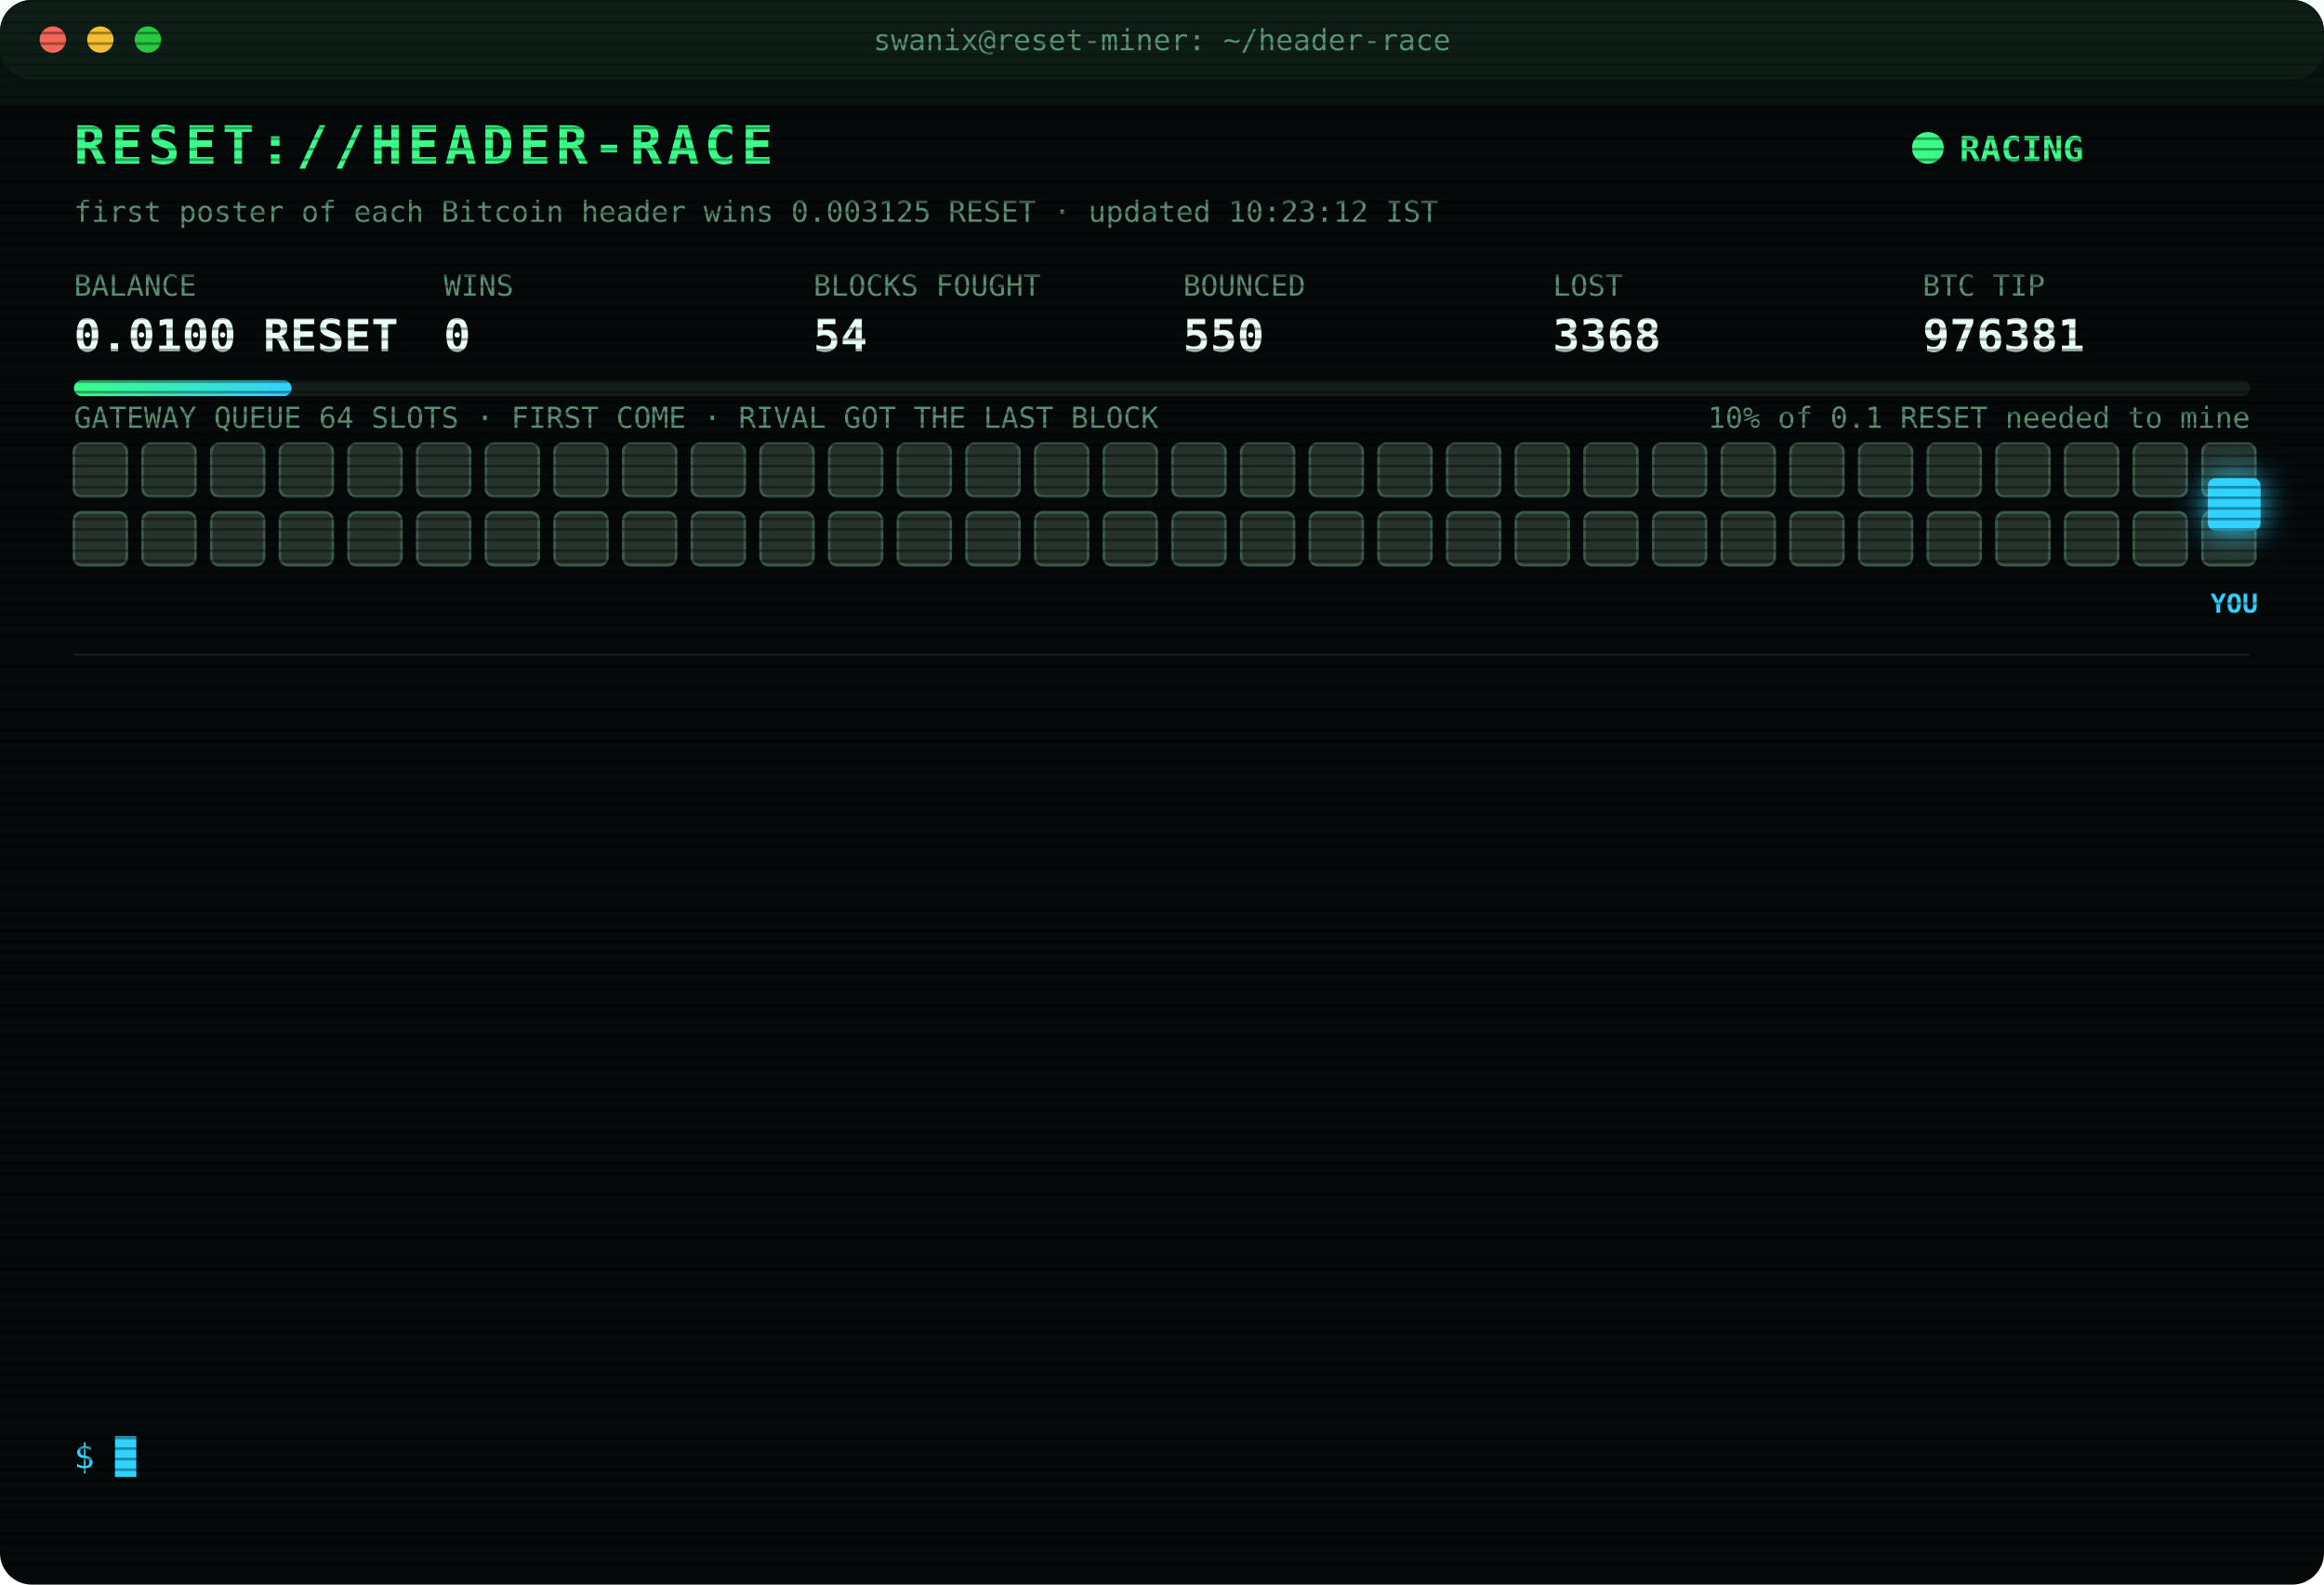
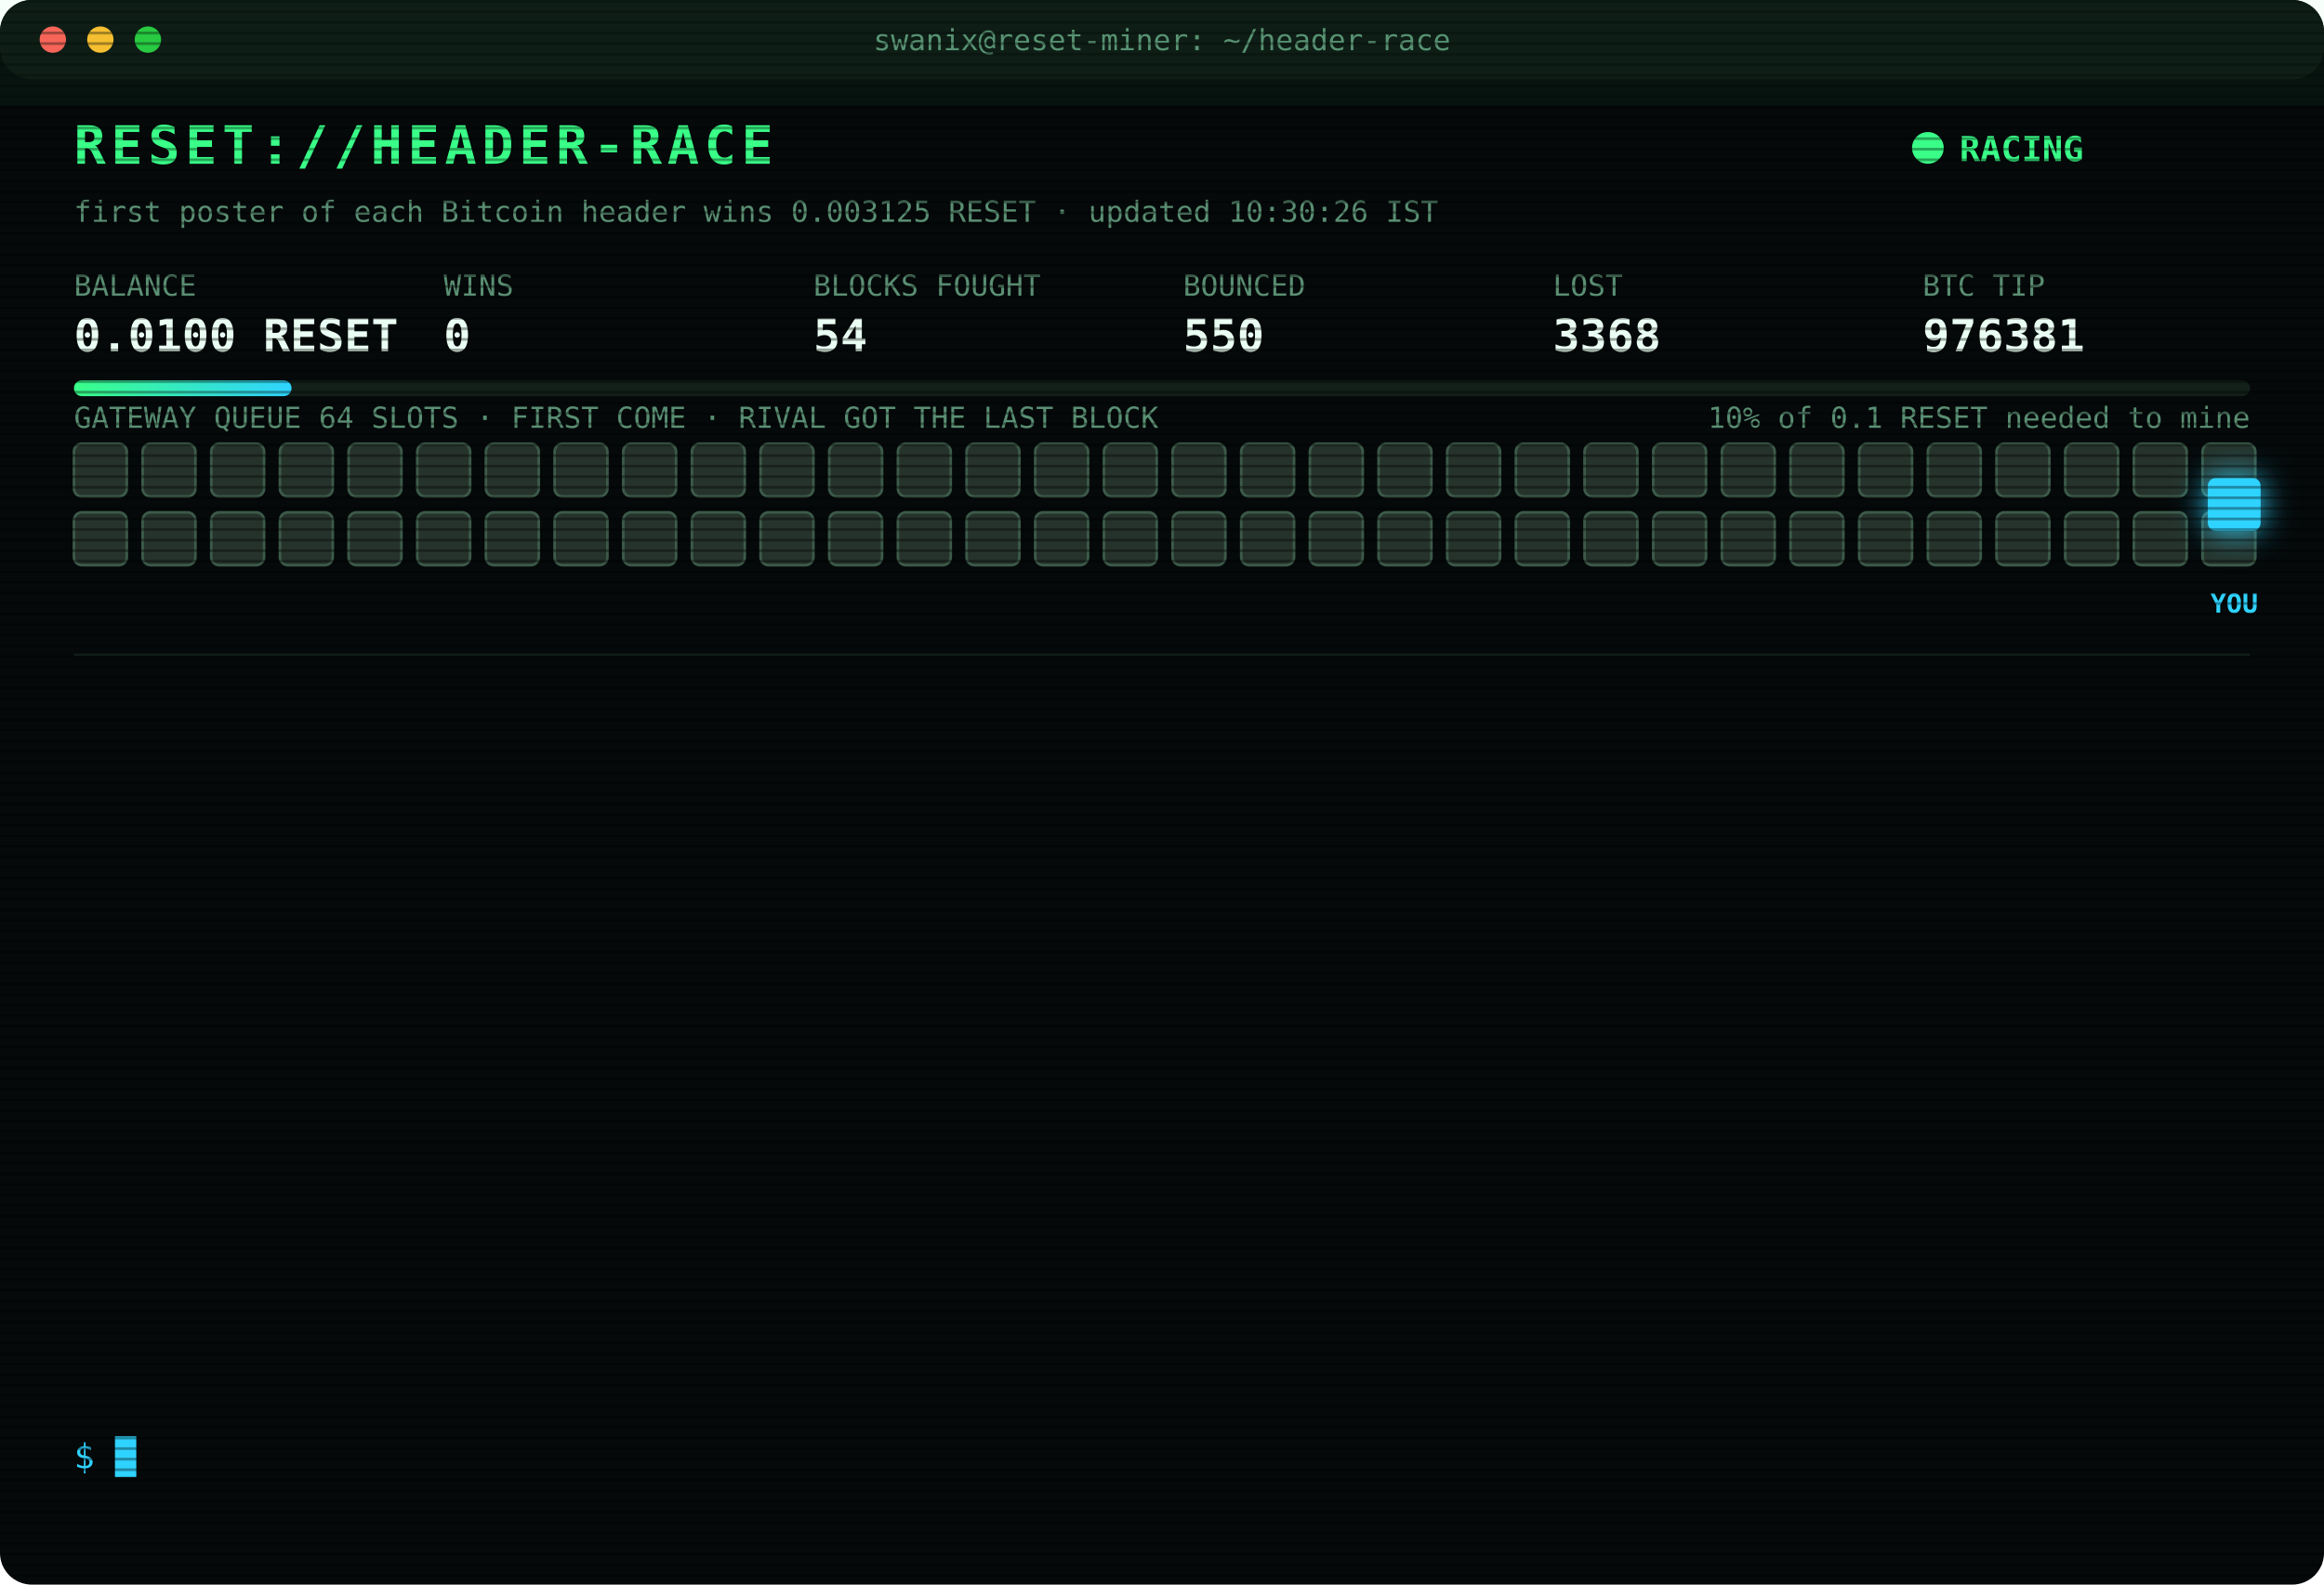
<svg xmlns="http://www.w3.org/2000/svg" width="880" height="600" viewBox="0 0 880 600" font-family="ui-monospace,SFMono-Regular,Menlo,Consolas,monospace">
  <style>
text{font-size:13px;fill:#7CFFB2}
.title{font-size:20px;font-weight:700;fill:#39FF88;letter-spacing:2px;animation:glitch 3s infinite steps(1)}
.sub{fill:#2fd3ff}.k{fill:#5a8f73;font-size:11px}.v{font-size:17px;font-weight:700;fill:#eafff3}
.ts{fill:#3f6b56}.boot{fill:#2fd3ff}.dim{fill:#5a8f73}.bad{fill:#ff4d6d}.warn{fill:#ffd23f}.mag{fill:#ff5cf0}.win{fill:#39FF88;font-weight:700}
.tag{font-size:10px;fill:#2fd3ff;font-weight:700}
.rival{fill:#26332c;stroke:#3c5a49;animation:jam 1.2s infinite alternate}
.idle{fill:#141c18;stroke:#22302a;animation:breathe 4s infinite}
.me{fill:#2fd3ff;filter:drop-shadow(0 0 6px #2fd3ff)}
.hover{animation:nudge 1.1s infinite ease-in-out}.bounce{animation:kick 1.4s infinite}
.ln{opacity:0;animation:in .4s forwards}
.cur{animation:blink 1s infinite steps(1)}
.scan{animation:scan 6s infinite linear}
.led{animation:blink 1.4s infinite}
@keyframes in{from{opacity:0;transform:translateX(-6px)}to{opacity:1;transform:none}}
@keyframes blink{50%{opacity:0}}
@keyframes jam{to{fill:#33463b}}
@keyframes breathe{50%{opacity:.4}}
@keyframes nudge{50%{transform:translateX(-10px)}}
@keyframes kick{0%,100%{transform:none}30%{transform:translateX(-14px)}55%{transform:translateX(10px) translateY(-6px)}}
@keyframes glitch{0%,92%{transform:none}93%{transform:translateX(2px);fill:#ff4d6d}95%{transform:translateX(-2px);fill:#2fd3ff}97%{transform:none}}
@keyframes scan{from{transform:translateY(-40px)}to{transform:translateY(600px)}}
</style>
  <defs>
    <pattern id="sl" width="4" height="4" patternUnits="userSpaceOnUse">
      <rect width="4" height="1" fill="#000" opacity=".35" />
    </pattern>
    <linearGradient id="bar">
      <stop offset="0" stop-color="#39FF88" />
      <stop offset="1" stop-color="#2fd3ff" />
    </linearGradient>
  </defs>
  <rect width="880" height="600" rx="12" fill="#05090a" />
  <rect width="880" height="30" rx="12" fill="#0d1512" />
  <circle cx="20" cy="15" r="5" fill="#ff5f57" />
  <circle cx="38" cy="15" r="5" fill="#febc2e" />
  <circle cx="56" cy="15" r="5" fill="#28c840" />
  <text x="440" y="19" text-anchor="middle" class="k">swanix@reset-miner: ~/header-race</text>
  <text x="28" y="62" class="title">RESET://HEADER-RACE</text>
  <circle class="led" cx="730" cy="56" r="6" fill="#39FF88" />
  <text x="742" y="61" class="win">RACING</text>
-   <text x="28" y="84" class="k">first poster of each Bitcoin header wins 0.003125 RESET · updated 10:23:12 IST</text>
+   <text x="28" y="84" class="k">first poster of each Bitcoin header wins 0.003125 RESET · updated 10:30:26 IST</text>
  <text x="28" y="112" class="k">BALANCE</text>
  <text x="28" y="133" class="v">0.0100 RESET</text>
  <text x="168" y="112" class="k">WINS</text>
  <text x="168" y="133" class="v">0</text>
  <text x="308" y="112" class="k">BLOCKS FOUGHT</text>
  <text x="308" y="133" class="v">54</text>
  <text x="448" y="112" class="k">BOUNCED</text>
  <text x="448" y="133" class="v">550</text>
  <text x="588" y="112" class="k">LOST</text>
  <text x="588" y="133" class="v">3368</text>
  <text x="728" y="112" class="k">BTC TIP</text>
  <text x="728" y="133" class="v">976381</text>
  <rect x="28" y="144" width="824" height="6" rx="3" fill="#13201a" />
  <rect x="28" y="144" width="82.4" height="6" rx="3" fill="url(#bar)" />
  <text x="852" y="162" text-anchor="end" class="k">10% of 0.1 RESET needed to mine</text>
  <text x="28" y="162" class="k">GATEWAY QUEUE 64 SLOTS · FIRST COME · RIVAL GOT THE LAST BLOCK</text>
  <rect class="rival" x="28" y="168" width="20" height="20" rx="3" style="animation-delay:0.00s" />
  <rect class="rival" x="54" y="168" width="20" height="20" rx="3" style="animation-delay:0.05s" />
  <rect class="rival" x="80" y="168" width="20" height="20" rx="3" style="animation-delay:0.10s" />
  <rect class="rival" x="106" y="168" width="20" height="20" rx="3" style="animation-delay:0.15s" />
  <rect class="rival" x="132" y="168" width="20" height="20" rx="3" style="animation-delay:0.20s" />
  <rect class="rival" x="158" y="168" width="20" height="20" rx="3" style="animation-delay:0.25s" />
  <rect class="rival" x="184" y="168" width="20" height="20" rx="3" style="animation-delay:0.30s" />
  <rect class="rival" x="210" y="168" width="20" height="20" rx="3" style="animation-delay:0.35s" />
  <rect class="rival" x="236" y="168" width="20" height="20" rx="3" style="animation-delay:0.40s" />
  <rect class="rival" x="262" y="168" width="20" height="20" rx="3" style="animation-delay:0.45s" />
  <rect class="rival" x="288" y="168" width="20" height="20" rx="3" style="animation-delay:0.50s" />
  <rect class="rival" x="314" y="168" width="20" height="20" rx="3" style="animation-delay:0.55s" />
  <rect class="rival" x="340" y="168" width="20" height="20" rx="3" style="animation-delay:0.60s" />
  <rect class="rival" x="366" y="168" width="20" height="20" rx="3" style="animation-delay:0.65s" />
  <rect class="rival" x="392" y="168" width="20" height="20" rx="3" style="animation-delay:0.70s" />
  <rect class="rival" x="418" y="168" width="20" height="20" rx="3" style="animation-delay:0.75s" />
  <rect class="rival" x="444" y="168" width="20" height="20" rx="3" style="animation-delay:0.80s" />
  <rect class="rival" x="470" y="168" width="20" height="20" rx="3" style="animation-delay:0.85s" />
  <rect class="rival" x="496" y="168" width="20" height="20" rx="3" style="animation-delay:0.90s" />
  <rect class="rival" x="522" y="168" width="20" height="20" rx="3" style="animation-delay:0.95s" />
  <rect class="rival" x="548" y="168" width="20" height="20" rx="3" style="animation-delay:1.00s" />
  <rect class="rival" x="574" y="168" width="20" height="20" rx="3" style="animation-delay:1.05s" />
  <rect class="rival" x="600" y="168" width="20" height="20" rx="3" style="animation-delay:1.10s" />
  <rect class="rival" x="626" y="168" width="20" height="20" rx="3" style="animation-delay:1.15s" />
  <rect class="rival" x="652" y="168" width="20" height="20" rx="3" style="animation-delay:1.20s" />
  <rect class="rival" x="678" y="168" width="20" height="20" rx="3" style="animation-delay:1.25s" />
  <rect class="rival" x="704" y="168" width="20" height="20" rx="3" style="animation-delay:1.30s" />
  <rect class="rival" x="730" y="168" width="20" height="20" rx="3" style="animation-delay:1.35s" />
  <rect class="rival" x="756" y="168" width="20" height="20" rx="3" style="animation-delay:1.40s" />
  <rect class="rival" x="782" y="168" width="20" height="20" rx="3" style="animation-delay:1.45s" />
  <rect class="rival" x="808" y="168" width="20" height="20" rx="3" style="animation-delay:1.50s" />
  <rect class="rival" x="834" y="168" width="20" height="20" rx="3" style="animation-delay:1.55s" />
  <rect class="rival" x="28" y="194" width="20" height="20" rx="3" style="animation-delay:1.60s" />
  <rect class="rival" x="54" y="194" width="20" height="20" rx="3" style="animation-delay:1.65s" />
  <rect class="rival" x="80" y="194" width="20" height="20" rx="3" style="animation-delay:1.70s" />
  <rect class="rival" x="106" y="194" width="20" height="20" rx="3" style="animation-delay:1.75s" />
  <rect class="rival" x="132" y="194" width="20" height="20" rx="3" style="animation-delay:1.80s" />
  <rect class="rival" x="158" y="194" width="20" height="20" rx="3" style="animation-delay:1.85s" />
  <rect class="rival" x="184" y="194" width="20" height="20" rx="3" style="animation-delay:1.90s" />
  <rect class="rival" x="210" y="194" width="20" height="20" rx="3" style="animation-delay:1.95s" />
  <rect class="rival" x="236" y="194" width="20" height="20" rx="3" style="animation-delay:2.00s" />
  <rect class="rival" x="262" y="194" width="20" height="20" rx="3" style="animation-delay:2.05s" />
  <rect class="rival" x="288" y="194" width="20" height="20" rx="3" style="animation-delay:2.10s" />
  <rect class="rival" x="314" y="194" width="20" height="20" rx="3" style="animation-delay:2.15s" />
  <rect class="rival" x="340" y="194" width="20" height="20" rx="3" style="animation-delay:2.20s" />
  <rect class="rival" x="366" y="194" width="20" height="20" rx="3" style="animation-delay:2.25s" />
  <rect class="rival" x="392" y="194" width="20" height="20" rx="3" style="animation-delay:2.30s" />
  <rect class="rival" x="418" y="194" width="20" height="20" rx="3" style="animation-delay:2.35s" />
  <rect class="rival" x="444" y="194" width="20" height="20" rx="3" style="animation-delay:2.40s" />
  <rect class="rival" x="470" y="194" width="20" height="20" rx="3" style="animation-delay:2.45s" />
  <rect class="rival" x="496" y="194" width="20" height="20" rx="3" style="animation-delay:2.50s" />
  <rect class="rival" x="522" y="194" width="20" height="20" rx="3" style="animation-delay:2.55s" />
  <rect class="rival" x="548" y="194" width="20" height="20" rx="3" style="animation-delay:2.60s" />
  <rect class="rival" x="574" y="194" width="20" height="20" rx="3" style="animation-delay:2.65s" />
  <rect class="rival" x="600" y="194" width="20" height="20" rx="3" style="animation-delay:2.70s" />
  <rect class="rival" x="626" y="194" width="20" height="20" rx="3" style="animation-delay:2.75s" />
  <rect class="rival" x="652" y="194" width="20" height="20" rx="3" style="animation-delay:2.80s" />
  <rect class="rival" x="678" y="194" width="20" height="20" rx="3" style="animation-delay:2.85s" />
  <rect class="rival" x="704" y="194" width="20" height="20" rx="3" style="animation-delay:2.90s" />
  <rect class="rival" x="730" y="194" width="20" height="20" rx="3" style="animation-delay:2.95s" />
  <rect class="rival" x="756" y="194" width="20" height="20" rx="3" style="animation-delay:3.00s" />
  <rect class="rival" x="782" y="194" width="20" height="20" rx="3" style="animation-delay:3.05s" />
  <rect class="rival" x="808" y="194" width="20" height="20" rx="3" style="animation-delay:3.10s" />
  <rect class="rival" x="834" y="194" width="20" height="20" rx="3" style="animation-delay:3.15s" />
  <g class="hover">
    <rect class="me" x="836" y="181" width="20" height="20" rx="3" />
    <text class="tag" x="846" y="232" text-anchor="middle">YOU</text>
  </g>
  <line x1="28" x2="852" y1="248" y2="248" stroke="#13201a" />
  <g class="ln" style="animation-delay:0.40s">
    <text x="28" y="270" class="ts">08:12:45</text>
    <text x="104" y="270" class="bad">[LOST] #976368 taken by a rival miner</text>
  </g>
  <g class="ln" style="animation-delay:0.65s">
    <text x="28" y="292" class="ts">08:14:55</text>
    <text x="104" y="292" class="bad">[LOST] #976369 taken by a rival miner</text>
  </g>
  <g class="ln" style="animation-delay:0.90s">
    <text x="28" y="314" class="ts">08:16:48</text>
    <text x="104" y="314" class="bad">[LOST] #976370 taken by a rival miner</text>
  </g>
  <g class="ln" style="animation-delay:1.15s">
    <text x="28" y="336" class="ts">08:31:38</text>
    <text x="104" y="336" class="bad">[LOST] #976371 taken by a rival miner</text>
  </g>
  <g class="ln" style="animation-delay:1.40s">
    <text x="28" y="358" class="ts">08:33:37</text>
    <text x="104" y="358" class="bad">[LOST] #976372 taken by a rival miner</text>
  </g>
  <g class="ln" style="animation-delay:1.65s">
    <text x="28" y="380" class="ts">08:48:25</text>
    <text x="104" y="380" class="bad">[LOST] #976373 taken by a rival miner</text>
  </g>
  <g class="ln" style="animation-delay:1.90s">
    <text x="28" y="402" class="ts">09:23:03</text>
    <text x="104" y="402" class="bad">[LOST] #976374 taken by a rival miner</text>
  </g>
  <g class="ln" style="animation-delay:2.15s">
    <text x="28" y="424" class="ts">09:47:04</text>
    <text x="104" y="424" class="bad">[LOST] #976376 taken by a rival miner</text>
  </g>
  <g class="ln" style="animation-delay:2.40s">
    <text x="28" y="446" class="ts">09:57:31</text>
    <text x="104" y="446" class="bad">[LOST] #976377 taken by a rival miner</text>
  </g>
  <g class="ln" style="animation-delay:2.65s">
    <text x="28" y="468" class="ts">10:01:48</text>
    <text x="104" y="468" class="bad">[LOST] #976378 taken by a rival miner</text>
  </g>
  <g class="ln" style="animation-delay:2.90s">
    <text x="28" y="490" class="ts">10:11:20</text>
    <text x="104" y="490" class="bad">[LOST] #976379 taken by a rival miner</text>
  </g>
  <g class="ln" style="animation-delay:3.15s">
    <text x="28" y="512" class="ts">10:15:53</text>
    <text x="104" y="512" class="bad">[LOST] #976380 taken by a rival miner</text>
  </g>
  <g class="ln" style="animation-delay:3.40s">
    <text x="28" y="534" class="ts">10:23:12</text>
    <text x="104" y="534" class="bad">[LOST] #976381 taken by a rival miner</text>
  </g>
  <text x="28" y="556" class="sub">$ <tspan class="cur">█</tspan>
  </text>
  <rect width="880" height="600" rx="12" fill="url(#sl)" pointer-events="none" />
  <rect class="scan" width="880" height="40" fill="#39FF88" opacity=".04" />
</svg>
